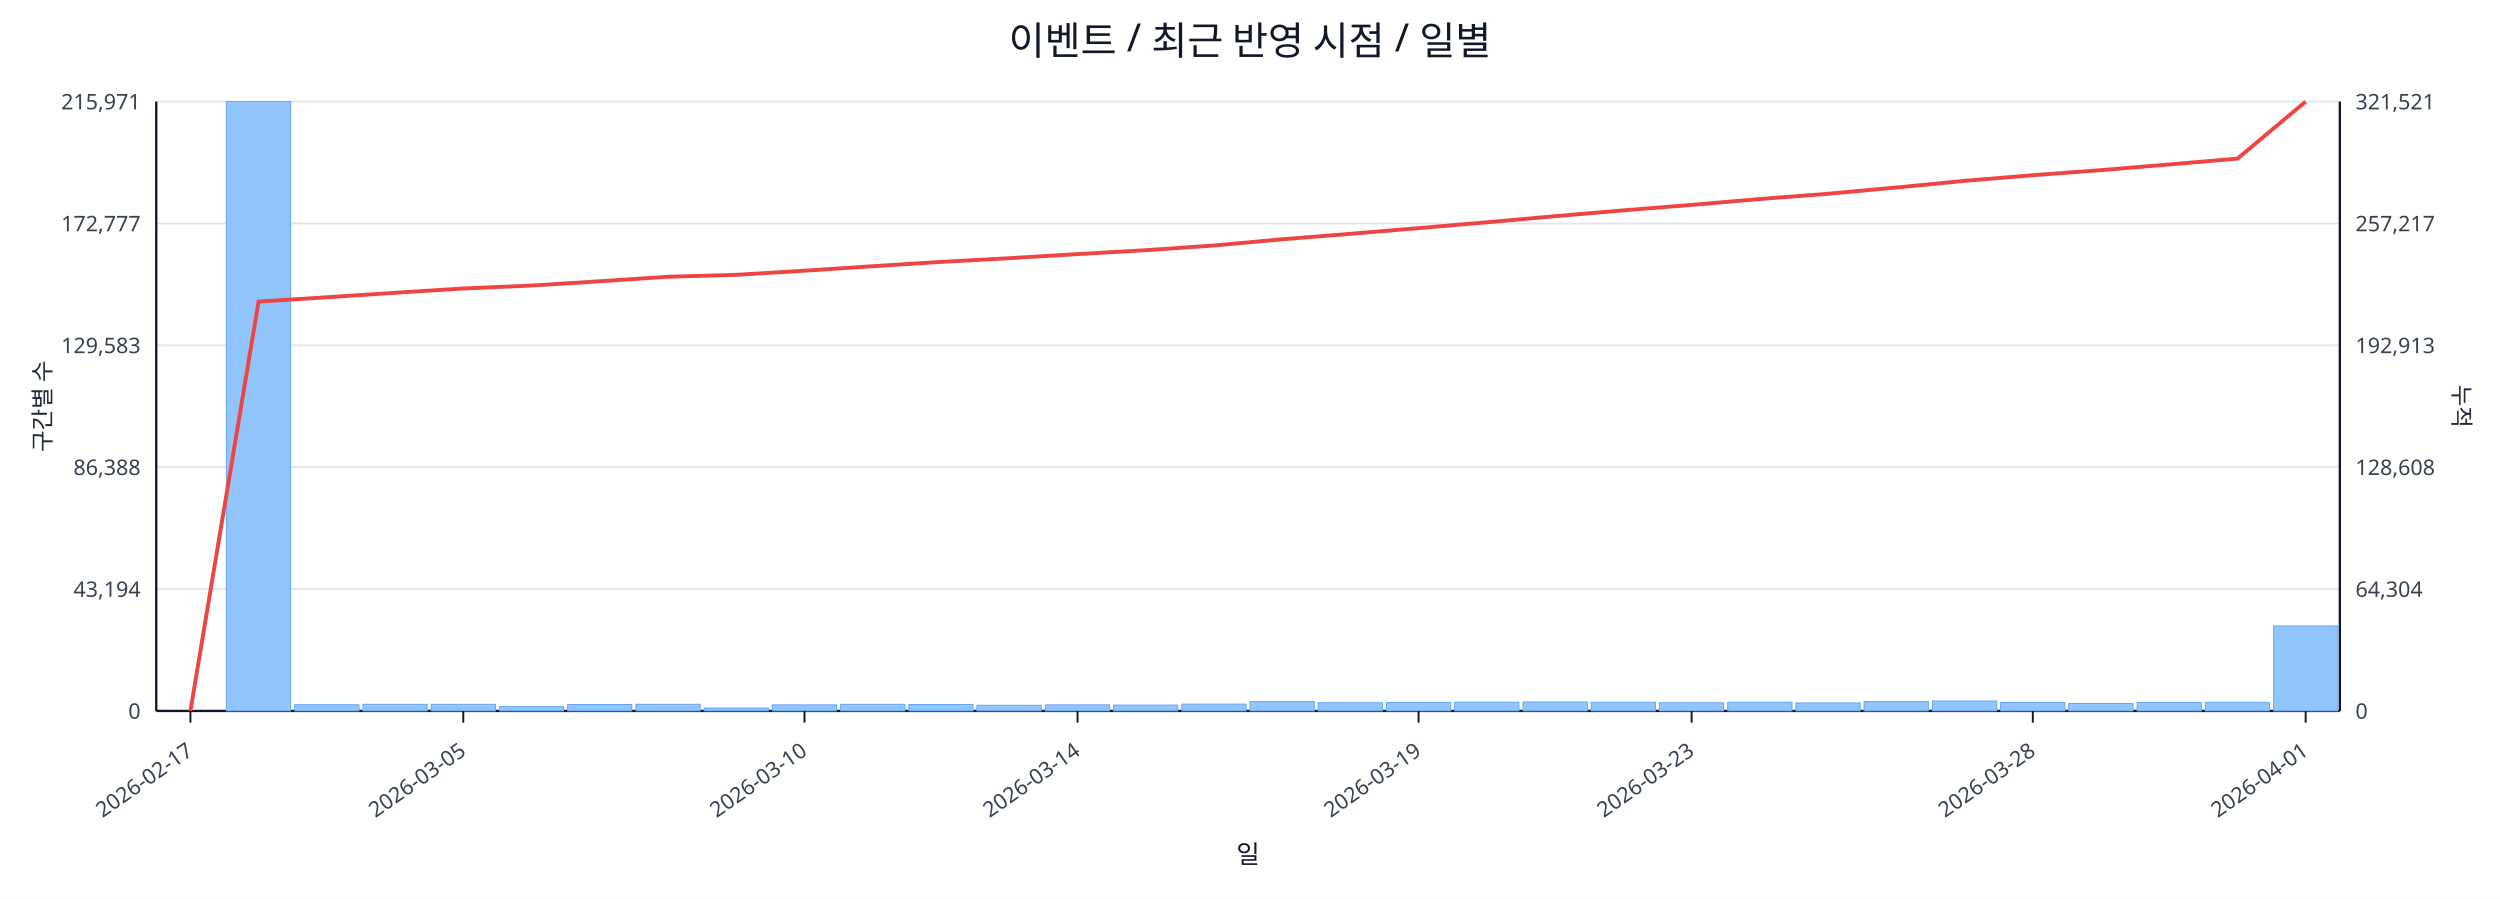
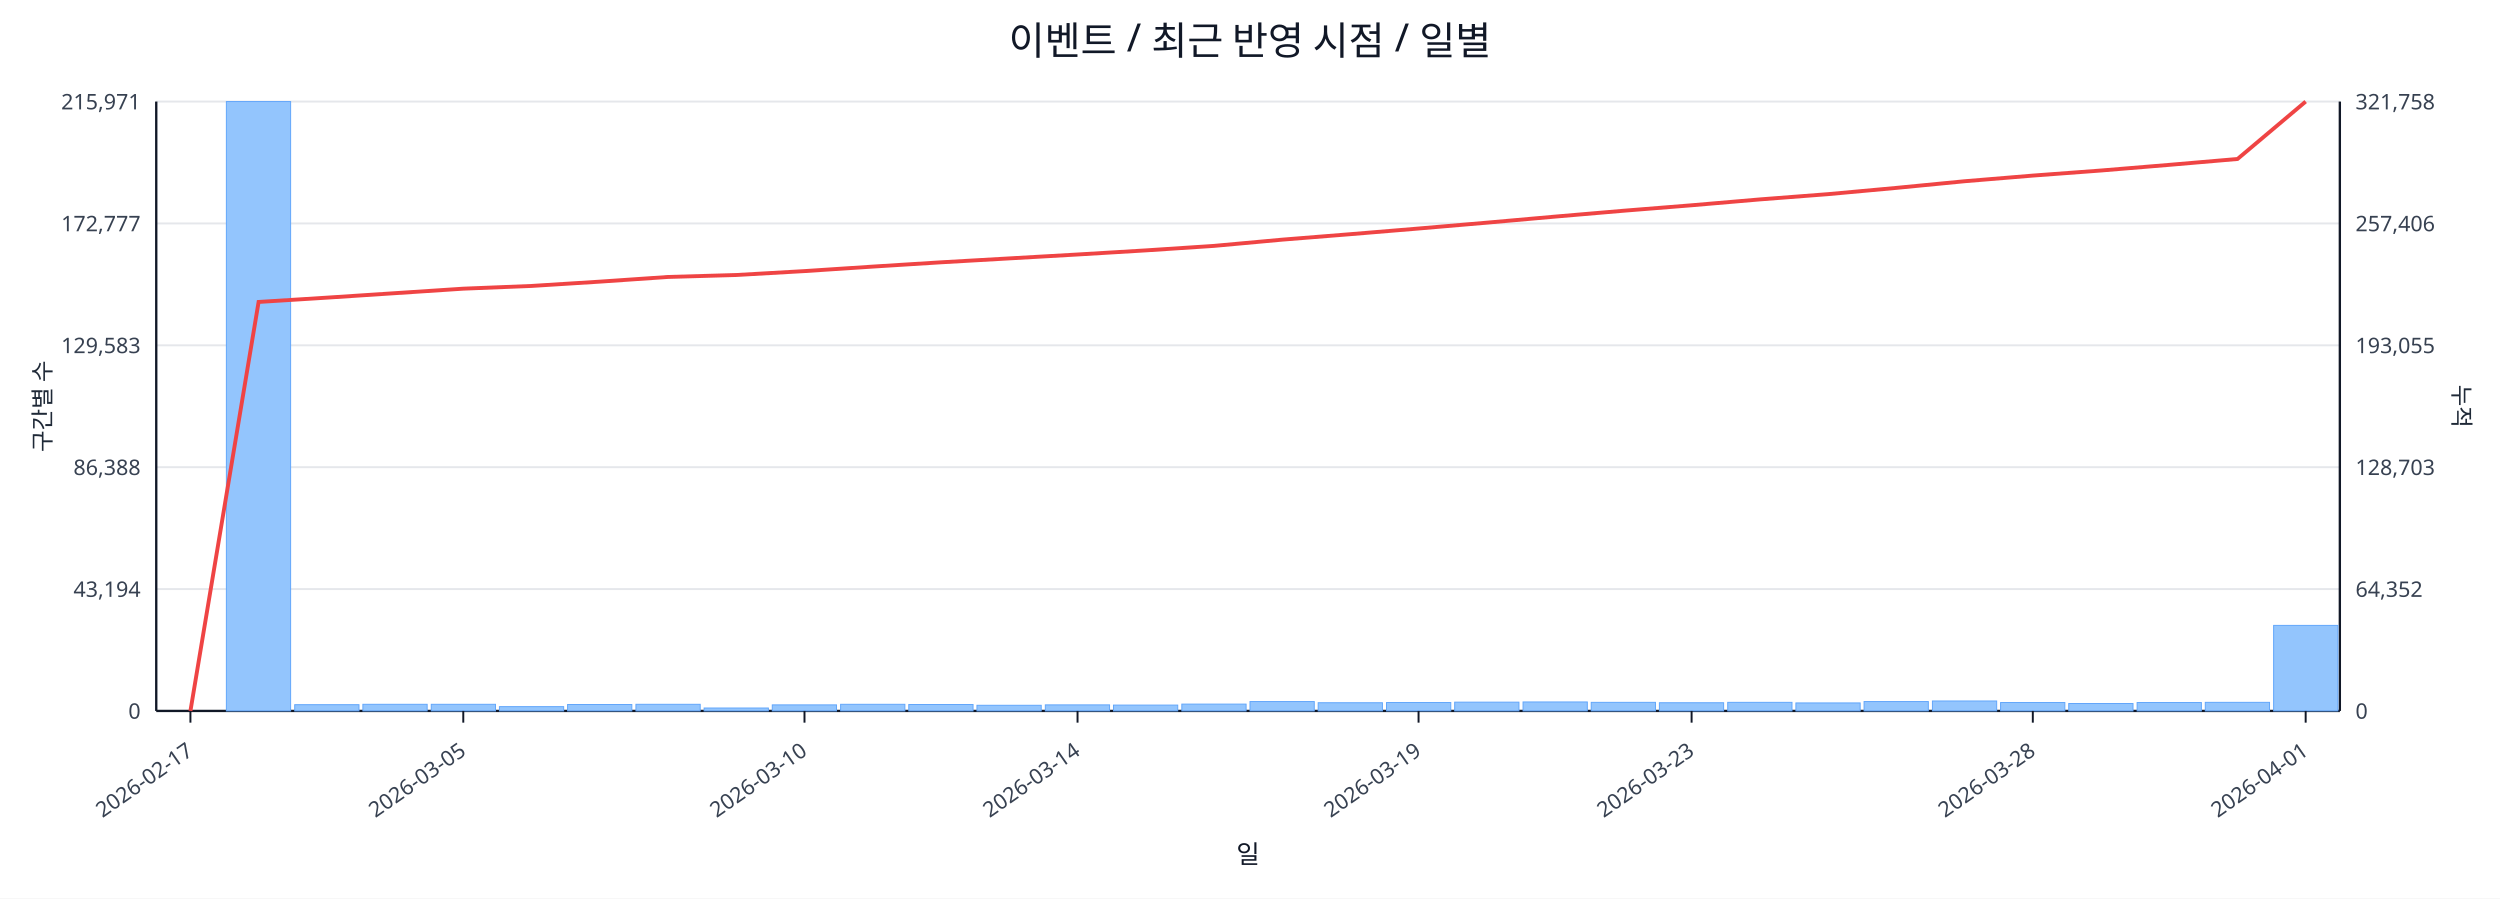
<svg xmlns="http://www.w3.org/2000/svg" width="1280" height="460" viewBox="0 0 1280 460">
  <rect x="0" y="0" width="100%" height="100%" fill="#ffffff" />
  <text x="640.0" y="28" font-size="20" text-anchor="middle" font-family="sans-serif" fill="#111827">이벤트 / 최근 반영 시점 / 일별</text>
  <line x1="80.0" y1="52.0" x2="1198.0" y2="52.0" stroke="#e5e7eb" stroke-width="1" />
  <text x="72.0" y="56.0" font-size="11" text-anchor="end" font-family="sans-serif" fill="#374151">215,971</text>
-   <text x="1206.0" y="56.0" font-size="11" text-anchor="start" font-family="sans-serif" fill="#374151">321,521</text>
+   <text x="1206.0" y="56.0" font-size="11" text-anchor="start" font-family="sans-serif" fill="#374151">321,758</text>
  <line x1="80.0" y1="114.4" x2="1198.0" y2="114.4" stroke="#e5e7eb" stroke-width="1" />
  <text x="72.0" y="118.4" font-size="11" text-anchor="end" font-family="sans-serif" fill="#374151">172,777</text>
-   <text x="1206.0" y="118.4" font-size="11" text-anchor="start" font-family="sans-serif" fill="#374151">257,217</text>
+   <text x="1206.0" y="118.4" font-size="11" text-anchor="start" font-family="sans-serif" fill="#374151">257,406</text>
  <line x1="80.0" y1="176.8" x2="1198.0" y2="176.8" stroke="#e5e7eb" stroke-width="1" />
  <text x="72.0" y="180.8" font-size="11" text-anchor="end" font-family="sans-serif" fill="#374151">129,583</text>
-   <text x="1206.0" y="180.8" font-size="11" text-anchor="start" font-family="sans-serif" fill="#374151">192,913</text>
+   <text x="1206.0" y="180.8" font-size="11" text-anchor="start" font-family="sans-serif" fill="#374151">193,055</text>
  <line x1="80.0" y1="239.2" x2="1198.0" y2="239.2" stroke="#e5e7eb" stroke-width="1" />
  <text x="72.0" y="243.2" font-size="11" text-anchor="end" font-family="sans-serif" fill="#374151">86,388</text>
-   <text x="1206.0" y="243.2" font-size="11" text-anchor="start" font-family="sans-serif" fill="#374151">128,608</text>
+   <text x="1206.0" y="243.2" font-size="11" text-anchor="start" font-family="sans-serif" fill="#374151">128,703</text>
  <line x1="80.0" y1="301.6" x2="1198.0" y2="301.6" stroke="#e5e7eb" stroke-width="1" />
  <text x="72.0" y="305.6" font-size="11" text-anchor="end" font-family="sans-serif" fill="#374151">43,194</text>
-   <text x="1206.0" y="305.6" font-size="11" text-anchor="start" font-family="sans-serif" fill="#374151">64,304</text>
+   <text x="1206.0" y="305.6" font-size="11" text-anchor="start" font-family="sans-serif" fill="#374151">64,352</text>
  <line x1="80.0" y1="364.0" x2="1198.0" y2="364.0" stroke="#e5e7eb" stroke-width="1" />
  <text x="72.0" y="368.0" font-size="11" text-anchor="end" font-family="sans-serif" fill="#374151">0</text>
  <text x="1206.0" y="368.0" font-size="11" text-anchor="start" font-family="sans-serif" fill="#374151">0</text>
  <line x1="80.0" y1="364.0" x2="1198.0" y2="364.0" stroke="#111827" stroke-width="1.2" />
  <line x1="80.0" y1="52.0" x2="80.0" y2="364.0" stroke="#111827" stroke-width="1.2" />
  <line x1="1198.0" y1="52.0" x2="1198.0" y2="364.0" stroke="#111827" stroke-width="1.2" />
  <rect x="81.0" y="364.0" width="32.9" height="0.0" fill="#93c5fd" stroke="#60a5fa" stroke-width="0.5" />
  <rect x="115.9" y="52.0" width="32.9" height="312.0" fill="#93c5fd" stroke="#60a5fa" stroke-width="0.5" />
  <rect x="150.9" y="360.8" width="32.9" height="3.2" fill="#93c5fd" stroke="#60a5fa" stroke-width="0.5" />
  <rect x="185.8" y="360.6" width="32.9" height="3.4" fill="#93c5fd" stroke="#60a5fa" stroke-width="0.5" />
  <rect x="220.8" y="360.6" width="32.9" height="3.4" fill="#93c5fd" stroke="#60a5fa" stroke-width="0.5" />
  <rect x="255.7" y="361.8" width="32.9" height="2.2" fill="#93c5fd" stroke="#60a5fa" stroke-width="0.5" />
  <rect x="290.6" y="360.7" width="32.9" height="3.3" fill="#93c5fd" stroke="#60a5fa" stroke-width="0.5" />
  <rect x="325.6" y="360.6" width="32.9" height="3.4" fill="#93c5fd" stroke="#60a5fa" stroke-width="0.5" />
  <rect x="360.5" y="362.5" width="32.9" height="1.5" fill="#93c5fd" stroke="#60a5fa" stroke-width="0.5" />
  <rect x="395.4" y="360.9" width="32.9" height="3.1" fill="#93c5fd" stroke="#60a5fa" stroke-width="0.5" />
  <rect x="430.4" y="360.6" width="32.9" height="3.4" fill="#93c5fd" stroke="#60a5fa" stroke-width="0.5" />
  <rect x="465.3" y="360.7" width="32.9" height="3.3" fill="#93c5fd" stroke="#60a5fa" stroke-width="0.5" />
  <rect x="500.2" y="361.1" width="32.9" height="2.9" fill="#93c5fd" stroke="#60a5fa" stroke-width="0.5" />
  <rect x="535.2" y="360.9" width="32.9" height="3.1" fill="#93c5fd" stroke="#60a5fa" stroke-width="0.5" />
  <rect x="570.1" y="361.0" width="32.9" height="3.0" fill="#93c5fd" stroke="#60a5fa" stroke-width="0.5" />
  <rect x="605.1" y="360.5" width="32.9" height="3.5" fill="#93c5fd" stroke="#60a5fa" stroke-width="0.5" />
  <rect x="640.0" y="359.2" width="32.9" height="4.8" fill="#93c5fd" stroke="#60a5fa" stroke-width="0.5" />
  <rect x="674.9" y="359.8" width="32.9" height="4.2" fill="#93c5fd" stroke="#60a5fa" stroke-width="0.5" />
  <rect x="709.9" y="359.7" width="32.9" height="4.3" fill="#93c5fd" stroke="#60a5fa" stroke-width="0.5" />
  <rect x="744.8" y="359.5" width="32.9" height="4.5" fill="#93c5fd" stroke="#60a5fa" stroke-width="0.5" />
  <rect x="779.8" y="359.4" width="32.9" height="4.6" fill="#93c5fd" stroke="#60a5fa" stroke-width="0.5" />
  <rect x="814.7" y="359.6" width="32.9" height="4.4" fill="#93c5fd" stroke="#60a5fa" stroke-width="0.5" />
  <rect x="849.6" y="359.8" width="32.9" height="4.2" fill="#93c5fd" stroke="#60a5fa" stroke-width="0.5" />
  <rect x="884.6" y="359.6" width="32.9" height="4.4" fill="#93c5fd" stroke="#60a5fa" stroke-width="0.5" />
  <rect x="919.5" y="359.9" width="32.9" height="4.1" fill="#93c5fd" stroke="#60a5fa" stroke-width="0.5" />
  <rect x="954.4" y="359.2" width="32.9" height="4.8" fill="#93c5fd" stroke="#60a5fa" stroke-width="0.5" />
  <rect x="989.4" y="358.9" width="32.9" height="5.1" fill="#93c5fd" stroke="#60a5fa" stroke-width="0.5" />
  <rect x="1024.3" y="359.7" width="32.9" height="4.3" fill="#93c5fd" stroke="#60a5fa" stroke-width="0.5" />
  <rect x="1059.2" y="360.2" width="32.9" height="3.8" fill="#93c5fd" stroke="#60a5fa" stroke-width="0.5" />
  <rect x="1094.2" y="359.7" width="32.9" height="4.3" fill="#93c5fd" stroke="#60a5fa" stroke-width="0.5" />
  <rect x="1129.1" y="359.6" width="32.9" height="4.4" fill="#93c5fd" stroke="#60a5fa" stroke-width="0.5" />
-   <rect x="1164.1" y="320.5" width="32.9" height="43.5" fill="#93c5fd" stroke="#60a5fa" stroke-width="0.5" />
-   <polyline fill="none" stroke="#ef4444" stroke-width="2" points="97.5,364.0 132.4,154.4 167.3,152.2 202.3,149.9 237.2,147.7 272.2,146.2 307.1,144.0 342.0,141.7 377.0,140.7 411.9,138.6 446.8,136.3 481.8,134.1 516.7,132.2 551.7,130.1 586.6,128.1 621.5,125.7 656.5,122.5 691.4,119.7 726.3,116.8 761.3,113.8 796.2,110.7 831.2,107.7 866.1,104.9 901.0,101.9 936.0,99.2 970.9,96.0 1005.8,92.6 1040.8,89.7 1075.7,87.1 1110.7,84.2 1145.6,81.2 1180.5,52.0" />
+   <rect x="1164.1" y="320.2" width="32.9" height="43.8" fill="#93c5fd" stroke="#60a5fa" stroke-width="0.5" />
+   <polyline fill="none" stroke="#ef4444" stroke-width="2" points="97.5,364.0 132.4,154.6 167.3,152.4 202.3,150.1 237.2,147.8 272.2,146.4 307.1,144.2 342.0,141.8 377.0,140.8 411.9,138.8 446.8,136.5 481.8,134.3 516.7,132.3 551.7,130.3 586.6,128.2 621.5,125.9 656.5,122.7 691.4,119.9 726.3,117.0 761.3,114.0 796.2,110.9 831.2,107.9 866.1,105.1 901.0,102.1 936.0,99.4 970.9,96.2 1005.8,92.8 1040.8,89.9 1075.7,87.3 1110.7,84.4 1145.6,81.4 1180.5,52.0" />
  <line x1="97.5" y1="364.0" x2="97.5" y2="370.0" stroke="#111827" stroke-width="1" />
  <text x="99.5" y="386.0" font-size="11" text-anchor="end" transform="rotate(-35 99.5 386.0)" font-family="sans-serif" fill="#374151">2026-02-17</text>
  <line x1="237.2" y1="364.0" x2="237.2" y2="370.0" stroke="#111827" stroke-width="1" />
  <text x="239.2" y="386.0" font-size="11" text-anchor="end" transform="rotate(-35 239.2 386.0)" font-family="sans-serif" fill="#374151">2026-03-05</text>
  <line x1="411.9" y1="364.0" x2="411.9" y2="370.0" stroke="#111827" stroke-width="1" />
  <text x="413.9" y="386.0" font-size="11" text-anchor="end" transform="rotate(-35 413.9 386.0)" font-family="sans-serif" fill="#374151">2026-03-10</text>
  <line x1="551.7" y1="364.0" x2="551.7" y2="370.0" stroke="#111827" stroke-width="1" />
  <text x="553.7" y="386.0" font-size="11" text-anchor="end" transform="rotate(-35 553.7 386.0)" font-family="sans-serif" fill="#374151">2026-03-14</text>
  <line x1="726.3" y1="364.0" x2="726.3" y2="370.0" stroke="#111827" stroke-width="1" />
  <text x="728.3" y="386.0" font-size="11" text-anchor="end" transform="rotate(-35 728.3 386.0)" font-family="sans-serif" fill="#374151">2026-03-19</text>
  <line x1="866.1" y1="364.0" x2="866.1" y2="370.0" stroke="#111827" stroke-width="1" />
  <text x="868.1" y="386.0" font-size="11" text-anchor="end" transform="rotate(-35 868.1 386.0)" font-family="sans-serif" fill="#374151">2026-03-23</text>
  <line x1="1040.8" y1="364.0" x2="1040.8" y2="370.0" stroke="#111827" stroke-width="1" />
  <text x="1042.8" y="386.0" font-size="11" text-anchor="end" transform="rotate(-35 1042.8 386.0)" font-family="sans-serif" fill="#374151">2026-03-28</text>
  <line x1="1180.5" y1="364.0" x2="1180.5" y2="370.0" stroke="#111827" stroke-width="1" />
  <text x="1182.5" y="386.0" font-size="11" text-anchor="end" transform="rotate(-35 1182.5 386.0)" font-family="sans-serif" fill="#374151">2026-04-01</text>
  <text x="26" y="208.0" font-size="12" transform="rotate(-90 26 208.0)" text-anchor="middle" font-family="sans-serif" fill="#1f2937">구간별 수</text>
  <text x="1256.0" y="208.0" font-size="12" transform="rotate(90 1256.0 208.0)" text-anchor="middle" font-family="sans-serif" fill="#1f2937">누적</text>
  <text x="639.0" y="442.0" font-size="13" text-anchor="middle" font-family="sans-serif" fill="#111827">일</text>
</svg>
